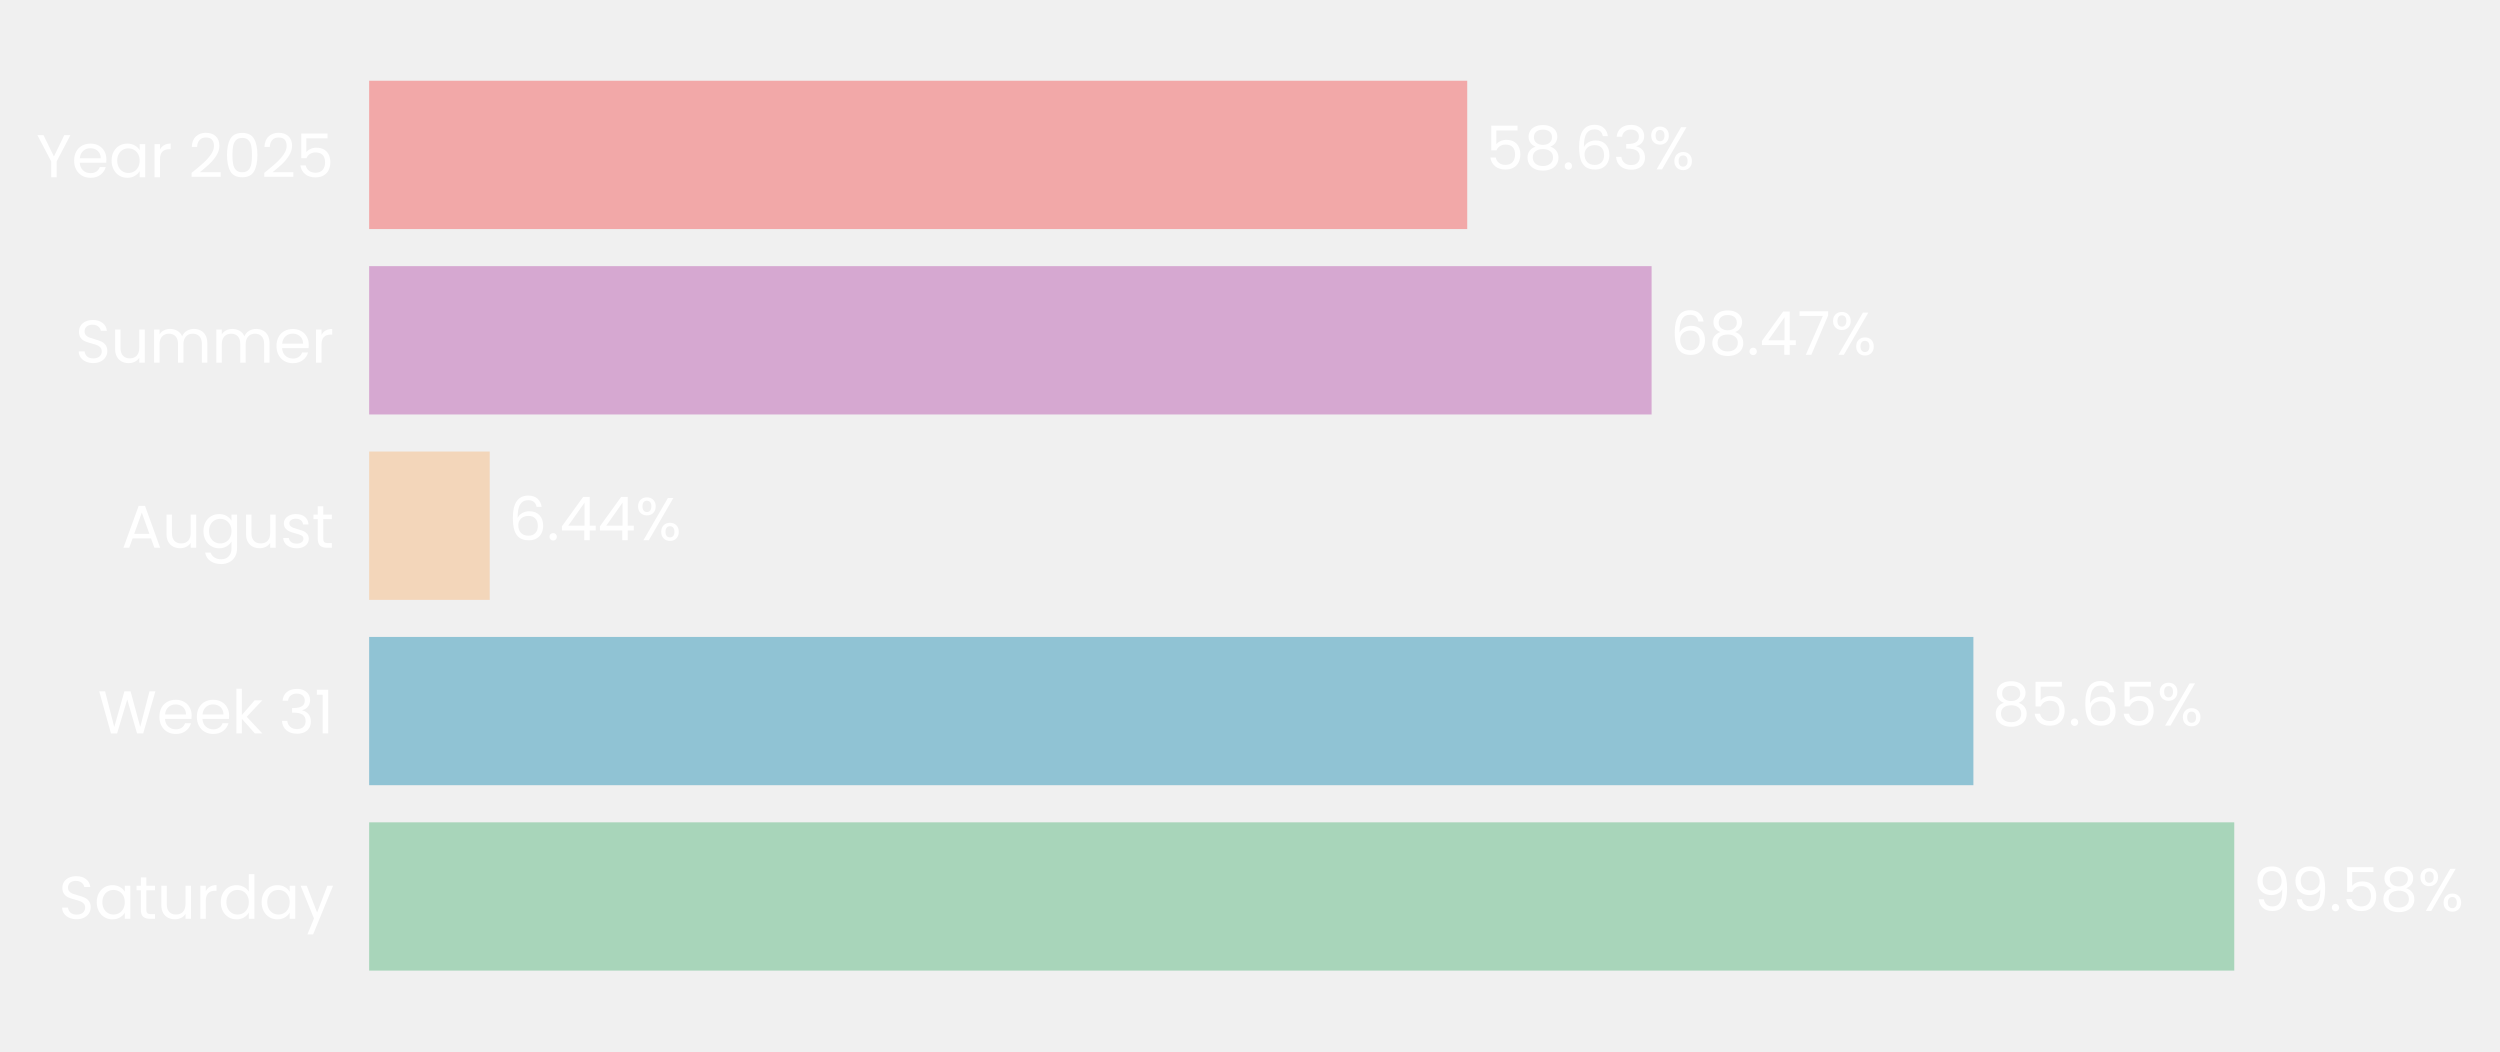
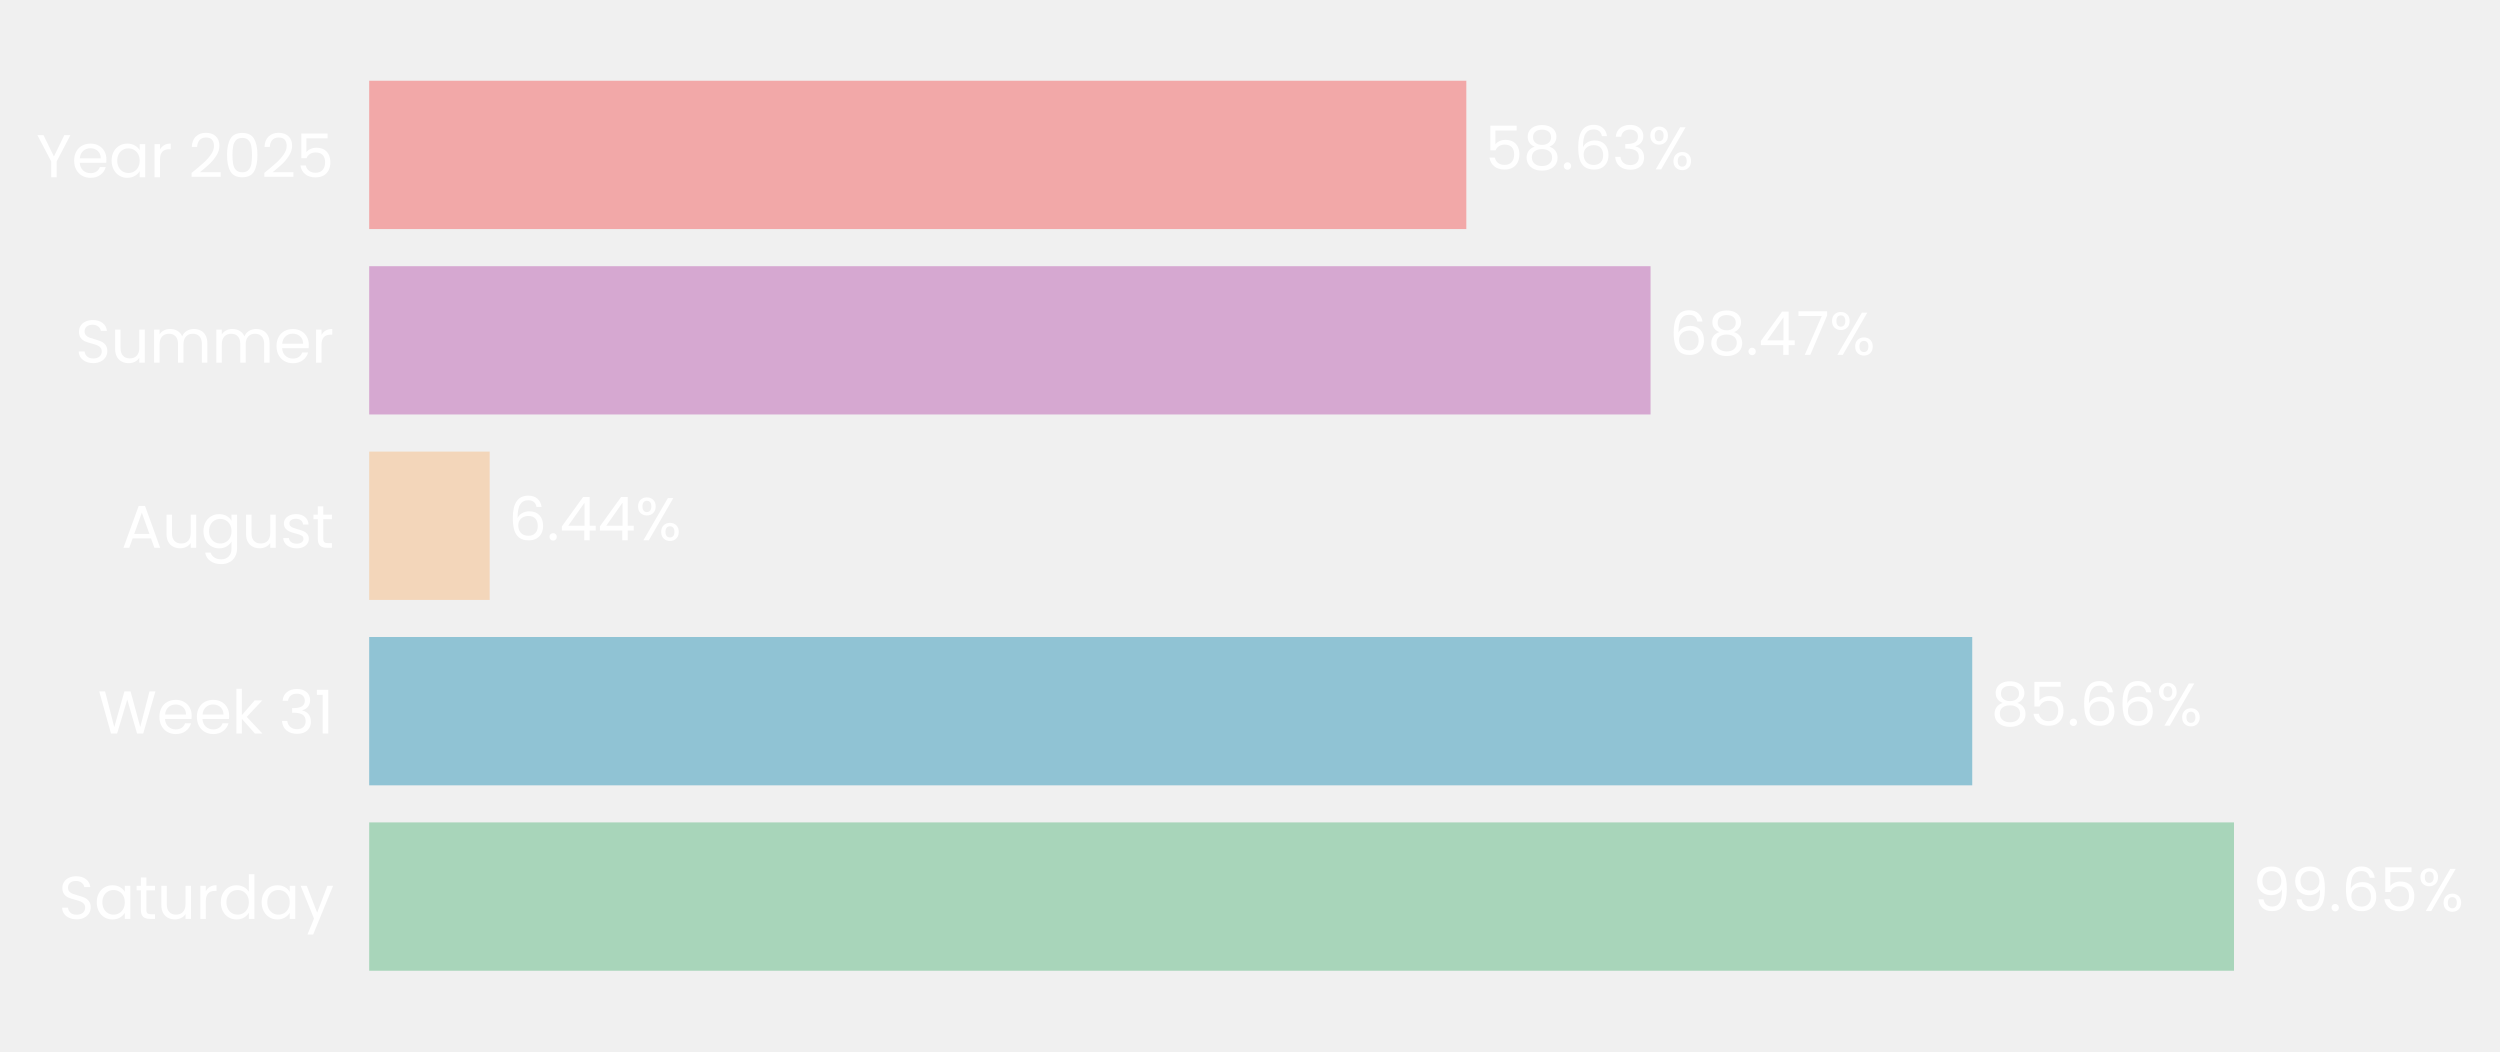
- <svg xmlns="http://www.w3.org/2000/svg" xmlns:xlink="http://www.w3.org/1999/xlink" width="496.498pt" height="208.8pt" viewBox="0 0 496.498 208.8" version="1.1">
+ <svg xmlns="http://www.w3.org/2000/svg" xmlns:xlink="http://www.w3.org/1999/xlink" width="496.442pt" height="208.8pt" viewBox="0 0 496.442 208.8" version="1.1">
  <defs>
    <style type="text/css">*{stroke-linejoin: round; stroke-linecap: butt}</style>
  </defs>
  <g id="figure_1">
    <g id="patch_1">
-       <path d="M 0 208.8  L 496.498 208.8  L 496.498 0  L 0 0  L 0 208.8  z " style="fill: none" />
+       <path d="M 0 208.8  L 496.442 208.8  L 496.442 0  L 0 0  L 0 208.8  z " style="fill: none" />
    </g>
    <g id="axes_1">
      <g id="patch_2">
-         <path d="M 73.311 201.6  L 445.273 201.6  L 445.273 7.2  L 73.311 7.2  L 73.311 201.6  z " style="fill: none" />
+         <path d="M 73.311 201.6  L 444.911 201.6  L 444.911 7.2  L 73.311 7.2  L 73.311 201.6  z " style="fill: none" />
      </g>
      <g id="patch_3">
-         <path d="M 73.311 192.764  L 443.723 192.764  L 443.723 163.309  L 73.311 163.309  z " clip-path="url(#pb1c16c9158)" style="fill: #a8d5ba" />
+         <path d="M 73.311 192.764  L 443.621 192.764  L 443.621 163.309  L 73.311 163.309  z " clip-path="url(#pa92b3c52c0)" style="fill: #a8d5ba" />
      </g>
      <g id="patch_4">
-         <path d="M 73.311 155.945  L 391.914 155.945  L 391.914 126.491  L 73.311 126.491  z " clip-path="url(#pb1c16c9158)" style="fill: #90c3d4" />
+         <path d="M 73.311 155.945  L 391.641 155.945  L 391.641 126.491  L 73.311 126.491  z " clip-path="url(#pa92b3c52c0)" style="fill: #90c3d4" />
      </g>
      <g id="patch_5">
-         <path d="M 73.311 119.127  L 97.259 119.127  L 97.259 89.673  L 73.311 89.673  z " clip-path="url(#pb1c16c9158)" style="fill: #f3d6ba" />
+         <path d="M 73.311 119.127  L 97.244 119.127  L 97.244 89.673  L 73.311 89.673  z " clip-path="url(#pa92b3c52c0)" style="fill: #f3d6ba" />
      </g>
      <g id="patch_6">
-         <path d="M 73.311 82.309  L 328.007 82.309  L 328.007 52.855  L 73.311 52.855  z " clip-path="url(#pb1c16c9158)" style="fill: #d6a8d1" />
+         <path d="M 73.311 82.309  L 327.763 82.309  L 327.763 52.855  L 73.311 52.855  z " clip-path="url(#pa92b3c52c0)" style="fill: #d6a8d1" />
      </g>
      <g id="patch_7">
-         <path d="M 73.311 45.491  L 291.389 45.491  L 291.389 16.036  L 73.311 16.036  z " clip-path="url(#pb1c16c9158)" style="fill: #f2a8a8" />
+         <path d="M 73.311 45.491  L 291.177 45.491  L 291.177 16.036  L 73.311 16.036  z " clip-path="url(#pa92b3c52c0)" style="fill: #f2a8a8" />
      </g>
      <g id="matplotlib.axis_1">
        <g id="ytick_1">
          <g id="text_1">
            <g style="fill: #ffffff" transform="translate(11.65312 182.4764) scale(0.12 -0.12)">
              <defs>
                <path id="Poppins-Regular-53" d="M 1907 -45  Q 1466 -45 1117 112  Q 768 269 569 547  Q 371 826 365 1190  L 986 1190  Q 1018 877 1245 662  Q 1472 448 1907 448  Q 2323 448 2563 656  Q 2803 864 2803 1190  Q 2803 1446 2662 1606  Q 2522 1766 2310 1849  Q 2099 1933 1741 2029  Q 1299 2144 1033 2259  Q 768 2374 579 2620  Q 390 2867 390 3283  Q 390 3648 576 3929  Q 762 4211 1098 4364  Q 1434 4518 1869 4518  Q 2496 4518 2896 4204  Q 3296 3891 3347 3373  L 2707 3373  Q 2675 3629 2438 3824  Q 2202 4019 1811 4019  Q 1446 4019 1216 3830  Q 986 3642 986 3302  Q 986 3059 1123 2905  Q 1261 2752 1462 2672  Q 1664 2592 2029 2490  Q 2470 2368 2739 2249  Q 3008 2131 3200 1884  Q 3392 1638 3392 1216  Q 3392 890 3219 602  Q 3046 314 2707 134  Q 2368 -45 1907 -45  z " transform="scale(0.015625)" />
                <path id="Poppins-Regular-61" d="M 275 1766  Q 275 2304 492 2710  Q 710 3117 1091 3341  Q 1472 3565 1939 3565  Q 2400 3565 2739 3366  Q 3078 3168 3245 2867  L 3245 3507  L 3834 3507  L 3834 0  L 3245 0  L 3245 653  Q 3072 346 2729 144  Q 2387 -58 1933 -58  Q 1466 -58 1088 172  Q 710 403 492 819  Q 275 1235 275 1766  z M 3245 1760  Q 3245 2157 3085 2451  Q 2925 2746 2653 2902  Q 2381 3059 2054 3059  Q 1728 3059 1459 2905  Q 1190 2752 1030 2457  Q 870 2163 870 1766  Q 870 1363 1030 1065  Q 1190 768 1459 611  Q 1728 454 2054 454  Q 2381 454 2653 611  Q 2925 768 3085 1065  Q 3245 1363 3245 1760  z " transform="scale(0.015625)" />
                <path id="Poppins-Regular-74" d="M 1203 3027  L 1203 960  Q 1203 704 1312 598  Q 1421 493 1690 493  L 2118 493  L 2118 0  L 1594 0  Q 1107 0 864 224  Q 621 448 621 960  L 621 3027  L 166 3027  L 166 3507  L 621 3507  L 621 4390  L 1203 4390  L 1203 3507  L 2118 3507  L 2118 3027  L 1203 3027  z " transform="scale(0.015625)" />
                <path id="Poppins-Regular-75" d="M 3603 3507  L 3603 0  L 3021 0  L 3021 518  Q 2854 250 2556 99  Q 2259 -51 1901 -51  Q 1491 -51 1164 118  Q 838 288 649 627  Q 461 966 461 1453  L 461 3507  L 1037 3507  L 1037 1530  Q 1037 1011 1299 732  Q 1562 454 2016 454  Q 2483 454 2752 742  Q 3021 1030 3021 1581  L 3021 3507  L 3603 3507  z " transform="scale(0.015625)" />
                <path id="Poppins-Regular-72" d="M 1075 2938  Q 1229 3238 1513 3404  Q 1798 3571 2208 3571  L 2208 2970  L 2054 2970  Q 1075 2970 1075 1907  L 1075 0  L 493 0  L 493 3507  L 1075 3507  L 1075 2938  z " transform="scale(0.015625)" />
                <path id="Poppins-Regular-64" d="M 275 1766  Q 275 2304 492 2710  Q 710 3117 1091 3341  Q 1472 3565 1946 3565  Q 2355 3565 2707 3376  Q 3059 3187 3245 2880  L 3245 4736  L 3834 4736  L 3834 0  L 3245 0  L 3245 659  Q 3072 346 2733 144  Q 2394 -58 1939 -58  Q 1472 -58 1091 172  Q 710 403 492 819  Q 275 1235 275 1766  z M 3245 1760  Q 3245 2157 3085 2451  Q 2925 2746 2653 2902  Q 2381 3059 2054 3059  Q 1728 3059 1459 2905  Q 1190 2752 1030 2457  Q 870 2163 870 1766  Q 870 1363 1030 1065  Q 1190 768 1459 611  Q 1728 454 2054 454  Q 2381 454 2653 611  Q 2925 768 3085 1065  Q 3245 1363 3245 1760  z " transform="scale(0.015625)" />
                <path id="Poppins-Regular-79" d="M 3514 3507  L 1402 -1651  L 800 -1651  L 1491 38  L 77 3507  L 723 3507  L 1824 666  L 2912 3507  L 3514 3507  z " transform="scale(0.015625)" />
              </defs>
              <use xlink:href="#Poppins-Regular-53" />
              <use xlink:href="#Poppins-Regular-61" transform="translate(58.7 0)" />
              <use xlink:href="#Poppins-Regular-74" transform="translate(126.3 0)" />
              <use xlink:href="#Poppins-Regular-75" transform="translate(162.7 0)" />
              <use xlink:href="#Poppins-Regular-72" transform="translate(226.7 0)" />
              <use xlink:href="#Poppins-Regular-64" transform="translate(264 0)" />
              <use xlink:href="#Poppins-Regular-61" transform="translate(331.5999 0)" />
              <use xlink:href="#Poppins-Regular-79" transform="translate(399.1999 0)" />
            </g>
          </g>
        </g>
        <g id="ytick_2">
          <g id="text_2">
            <g style="fill: #ffffff" transform="translate(19.42687 145.6582) scale(0.12 -0.12)">
              <defs>
                <path id="Poppins-Regular-57" d="M 6099 4461  L 4806 0  L 4154 0  L 3117 3590  L 2042 0  L 1395 -6  L 147 4461  L 768 4461  L 1741 678  L 2816 4461  L 3469 4461  L 4493 691  L 5472 4461  L 6099 4461  z " transform="scale(0.015625)" />
                <path id="Poppins-Regular-65" d="M 3693 1888  Q 3693 1722 3674 1536  L 870 1536  Q 902 1018 1225 726  Q 1549 435 2010 435  Q 2387 435 2640 611  Q 2893 787 2995 1082  L 3622 1082  Q 3482 576 3059 259  Q 2637 -58 2010 -58  Q 1510 -58 1116 166  Q 723 390 499 803  Q 275 1216 275 1760  Q 275 2304 492 2713  Q 710 3123 1104 3344  Q 1498 3565 2010 3565  Q 2509 3565 2893 3347  Q 3277 3130 3485 2749  Q 3693 2368 3693 1888  z M 3091 2010  Q 3091 2342 2944 2582  Q 2797 2822 2544 2947  Q 2291 3072 1984 3072  Q 1542 3072 1232 2790  Q 922 2509 877 2010  L 3091 2010  z " transform="scale(0.015625)" />
                <path id="Poppins-Regular-6b" d="M 2451 0  L 1075 1549  L 1075 0  L 493 0  L 493 4736  L 1075 4736  L 1075 1952  L 2426 3507  L 3238 3507  L 1587 1760  L 3245 0  L 2451 0  z " transform="scale(0.015625)" />
                <path id="Poppins-Regular-20" transform="scale(0.015625)" />
                <path id="Poppins-Regular-33" d="M 384 3462  Q 429 4051 838 4384  Q 1248 4717 1901 4717  Q 2336 4717 2653 4560  Q 2970 4403 3133 4134  Q 3296 3866 3296 3526  Q 3296 3130 3069 2842  Q 2842 2554 2477 2470  L 2477 2438  Q 2893 2336 3136 2035  Q 3379 1734 3379 1248  Q 3379 883 3212 592  Q 3046 301 2713 134  Q 2381 -32 1914 -32  Q 1235 -32 800 323  Q 365 678 314 1331  L 877 1331  Q 922 947 1190 704  Q 1459 461 1907 461  Q 2355 461 2588 694  Q 2822 928 2822 1299  Q 2822 1779 2502 1990  Q 2182 2202 1536 2202  L 1389 2202  L 1389 2688  L 1542 2688  Q 2131 2694 2432 2883  Q 2733 3072 2733 3469  Q 2733 3808 2512 4013  Q 2291 4218 1882 4218  Q 1485 4218 1241 4013  Q 998 3808 954 3462  L 384 3462  z " transform="scale(0.015625)" />
                <path id="Poppins-Regular-31" d="M 243 4096  L 243 4627  L 1446 4627  L 1446 0  L 858 0  L 858 4096  L 243 4096  z " transform="scale(0.015625)" />
              </defs>
              <use xlink:href="#Poppins-Regular-57" />
              <use xlink:href="#Poppins-Regular-65" transform="translate(97.59999 0)" />
              <use xlink:href="#Poppins-Regular-65" transform="translate(159.6 0)" />
              <use xlink:href="#Poppins-Regular-6b" transform="translate(221.6 0)" />
              <use xlink:href="#Poppins-Regular-20" transform="translate(273.0999 0)" />
              <use xlink:href="#Poppins-Regular-33" transform="translate(299.7999 0)" />
              <use xlink:href="#Poppins-Regular-31" transform="translate(358.6999 0)" />
            </g>
          </g>
        </g>
        <g id="ytick_3">
          <g id="text_3">
            <g style="fill: #ffffff" transform="translate(24.11812 108.78) scale(0.12 -0.12)">
              <defs>
                <path id="Poppins-Regular-41" d="M 3130 992  L 1184 992  L 826 0  L 211 0  L 1824 4435  L 2496 4435  L 4102 0  L 3488 0  L 3130 992  z M 2963 1466  L 2157 3718  L 1350 1466  L 2963 1466  z " transform="scale(0.015625)" />
                <path id="Poppins-Regular-67" d="M 1939 3565  Q 2394 3565 2736 3366  Q 3078 3168 3245 2867  L 3245 3507  L 3834 3507  L 3834 -77  Q 3834 -557 3629 -931  Q 3424 -1306 3043 -1517  Q 2662 -1728 2157 -1728  Q 1466 -1728 1005 -1401  Q 544 -1075 461 -512  L 1037 -512  Q 1133 -832 1433 -1027  Q 1734 -1222 2157 -1222  Q 2637 -1222 2941 -921  Q 3245 -621 3245 -77  L 3245 659  Q 3072 352 2733 147  Q 2394 -58 1939 -58  Q 1472 -58 1091 172  Q 710 403 492 819  Q 275 1235 275 1766  Q 275 2304 492 2710  Q 710 3117 1091 3341  Q 1472 3565 1939 3565  z M 3245 1760  Q 3245 2157 3085 2451  Q 2925 2746 2653 2902  Q 2381 3059 2054 3059  Q 1728 3059 1459 2905  Q 1190 2752 1030 2457  Q 870 2163 870 1766  Q 870 1363 1030 1065  Q 1190 768 1459 611  Q 1728 454 2054 454  Q 2381 454 2653 611  Q 2925 768 3085 1065  Q 3245 1363 3245 1760  z " transform="scale(0.015625)" />
                <path id="Poppins-Regular-73" d="M 1734 -58  Q 1331 -58 1011 80  Q 691 218 505 464  Q 320 710 301 1030  L 902 1030  Q 928 768 1149 601  Q 1370 435 1728 435  Q 2061 435 2253 582  Q 2445 730 2445 954  Q 2445 1184 2240 1296  Q 2035 1408 1606 1517  Q 1216 1619 969 1724  Q 723 1830 547 2038  Q 371 2246 371 2586  Q 371 2854 531 3078  Q 691 3302 985 3433  Q 1280 3565 1658 3565  Q 2240 3565 2598 3270  Q 2957 2976 2982 2464  L 2400 2464  Q 2381 2739 2179 2905  Q 1978 3072 1638 3072  Q 1325 3072 1139 2937  Q 954 2803 954 2586  Q 954 2413 1066 2301  Q 1178 2189 1347 2121  Q 1517 2054 1818 1971  Q 2195 1869 2432 1769  Q 2669 1670 2838 1472  Q 3008 1274 3014 954  Q 3014 666 2854 435  Q 2694 205 2403 73  Q 2112 -58 1734 -58  z " transform="scale(0.015625)" />
              </defs>
              <use xlink:href="#Poppins-Regular-41" />
              <use xlink:href="#Poppins-Regular-75" transform="translate(67.39999 0)" />
              <use xlink:href="#Poppins-Regular-67" transform="translate(131.4 0)" />
              <use xlink:href="#Poppins-Regular-75" transform="translate(199 0)" />
              <use xlink:href="#Poppins-Regular-73" transform="translate(263 0)" />
              <use xlink:href="#Poppins-Regular-74" transform="translate(315.2 0)" />
            </g>
          </g>
        </g>
        <g id="ytick_4">
          <g id="text_4">
            <g style="fill: #ffffff" transform="translate(14.95125 72.02182) scale(0.12 -0.12)">
              <defs>
                <path id="Poppins-Regular-6d" d="M 4710 3571  Q 5120 3571 5440 3401  Q 5760 3232 5945 2893  Q 6131 2554 6131 2067  L 6131 0  L 5555 0  L 5555 1984  Q 5555 2509 5296 2787  Q 5037 3066 4595 3066  Q 4141 3066 3872 2774  Q 3603 2483 3603 1933  L 3603 0  L 3027 0  L 3027 1984  Q 3027 2509 2768 2787  Q 2509 3066 2067 3066  Q 1613 3066 1344 2774  Q 1075 2483 1075 1933  L 1075 0  L 493 0  L 493 3507  L 1075 3507  L 1075 3002  Q 1248 3277 1539 3424  Q 1830 3571 2182 3571  Q 2624 3571 2963 3372  Q 3302 3174 3469 2790  Q 3616 3162 3955 3366  Q 4294 3571 4710 3571  z " transform="scale(0.015625)" />
              </defs>
              <use xlink:href="#Poppins-Regular-53" />
              <use xlink:href="#Poppins-Regular-75" transform="translate(58.7 0)" />
              <use xlink:href="#Poppins-Regular-6d" transform="translate(122.7 0)" />
              <use xlink:href="#Poppins-Regular-6d" transform="translate(225.7 0)" />
              <use xlink:href="#Poppins-Regular-65" transform="translate(328.7 0)" />
              <use xlink:href="#Poppins-Regular-72" transform="translate(390.6999 0)" />
            </g>
          </g>
        </g>
        <g id="ytick_5">
          <g id="text_5">
            <g style="fill: #ffffff" transform="translate(7.2 35.20364) scale(0.12 -0.12)">
              <defs>
                <path id="Poppins-Regular-59" d="M 3616 4461  L 2163 1683  L 2163 0  L 1581 0  L 1581 1683  L 122 4461  L 768 4461  L 1869 2202  L 2970 4461  L 3616 4461  z " transform="scale(0.015625)" />
                <path id="Poppins-Regular-32" d="M 326 467  Q 1139 1120 1600 1539  Q 2061 1958 2377 2416  Q 2694 2874 2694 3315  Q 2694 3731 2492 3971  Q 2291 4211 1843 4211  Q 1408 4211 1168 3939  Q 928 3667 909 3213  L 346 3213  Q 371 3930 780 4320  Q 1190 4710 1837 4710  Q 2496 4710 2883 4345  Q 3270 3981 3270 3341  Q 3270 2810 2953 2307  Q 2637 1805 2233 1424  Q 1830 1043 1203 538  L 3405 538  L 3405 51  L 326 51  L 326 467  z " transform="scale(0.015625)" />
                <path id="Poppins-Regular-30" d="M 397 2362  Q 397 3462 755 4080  Q 1114 4698 2010 4698  Q 2899 4698 3257 4080  Q 3616 3462 3616 2362  Q 3616 1242 3257 621  Q 2899 0 2010 0  Q 1114 0 755 621  Q 397 1242 397 2362  z M 3040 2362  Q 3040 2918 2966 3305  Q 2893 3693 2665 3929  Q 2438 4166 2010 4166  Q 1574 4166 1347 3929  Q 1120 3693 1046 3305  Q 973 2918 973 2362  Q 973 1786 1046 1395  Q 1120 1005 1347 768  Q 1574 531 2010 531  Q 2438 531 2665 768  Q 2893 1005 2966 1395  Q 3040 1786 3040 2362  z " transform="scale(0.015625)" />
                <path id="Poppins-Regular-35" d="M 3347 4122  L 1101 4122  L 1101 2662  Q 1248 2867 1536 2998  Q 1824 3130 2157 3130  Q 2688 3130 3021 2909  Q 3354 2688 3498 2339  Q 3642 1990 3642 1600  Q 3642 1139 3469 774  Q 3296 410 2941 198  Q 2586 -13 2061 -13  Q 1389 -13 973 332  Q 557 678 467 1254  L 1037 1254  Q 1120 890 1389 685  Q 1658 480 2067 480  Q 2573 480 2829 784  Q 3085 1088 3085 1587  Q 3085 2086 2829 2358  Q 2573 2630 2074 2630  Q 1734 2630 1481 2467  Q 1229 2304 1114 2022  L 563 2022  L 563 4634  L 3347 4634  L 3347 4122  z " transform="scale(0.015625)" />
              </defs>
              <use xlink:href="#Poppins-Regular-59" />
              <use xlink:href="#Poppins-Regular-65" transform="translate(58.39999 0)" />
              <use xlink:href="#Poppins-Regular-61" transform="translate(120.4 0)" />
              <use xlink:href="#Poppins-Regular-72" transform="translate(188 0)" />
              <use xlink:href="#Poppins-Regular-20" transform="translate(225.3 0)" />
              <use xlink:href="#Poppins-Regular-32" transform="translate(252 0)" />
              <use xlink:href="#Poppins-Regular-30" transform="translate(309.4999 0)" />
              <use xlink:href="#Poppins-Regular-32" transform="translate(372.2999 0)" />
              <use xlink:href="#Poppins-Regular-35" transform="translate(429.7999 0)" />
            </g>
          </g>
        </g>
      </g>
      <g id="text_6">
-         <g style="fill: #ffffff" transform="translate(447.4425 180.9164) scale(0.12 -0.12)">
+         <g style="fill: #ffffff" transform="translate(447.3372 180.9164) scale(0.12 -0.12)">
          <defs>
            <path id="Poppins-Regular-39" d="M 1146 1242  Q 1210 877 1443 678  Q 1677 480 2074 480  Q 2605 480 2857 896  Q 3110 1312 3098 2298  Q 2963 2010 2649 1846  Q 2336 1683 1952 1683  Q 1523 1683 1187 1859  Q 851 2035 659 2374  Q 467 2714 467 3194  Q 467 3878 864 4297  Q 1261 4717 1990 4717  Q 2886 4717 3248 4134  Q 3610 3552 3610 2400  Q 3610 1594 3466 1069  Q 3322 544 2979 269  Q 2637 -6 2042 -6  Q 1389 -6 1024 346  Q 659 698 608 1242  L 1146 1242  z M 2048 2176  Q 2477 2176 2752 2441  Q 3027 2707 3027 3162  Q 3027 3642 2758 3936  Q 2490 4230 2003 4230  Q 1555 4230 1289 3948  Q 1024 3667 1024 3206  Q 1024 2739 1286 2457  Q 1549 2176 2048 2176  z " transform="scale(0.015625)" />
            <path id="Poppins-Regular-2e" d="M 678 -38  Q 512 -38 397 77  Q 282 192 282 358  Q 282 525 397 640  Q 512 755 678 755  Q 838 755 950 640  Q 1062 525 1062 358  Q 1062 192 950 77  Q 838 -38 678 -38  z " transform="scale(0.015625)" />
-             <path id="Poppins-Regular-38" d="M 1242 2406  Q 883 2547 691 2816  Q 499 3085 499 3469  Q 499 3814 672 4092  Q 845 4371 1187 4534  Q 1530 4698 2016 4698  Q 2502 4698 2844 4534  Q 3187 4371 3363 4092  Q 3539 3814 3539 3469  Q 3539 3098 3340 2819  Q 3142 2541 2797 2406  Q 3194 2285 3427 1981  Q 3661 1677 3661 1248  Q 3661 832 3456 521  Q 3251 211 2876 41  Q 2502 -128 2016 -128  Q 1530 -128 1162 41  Q 794 211 589 521  Q 384 832 384 1248  Q 384 1677 614 1984  Q 845 2291 1242 2406  z M 2976 3398  Q 2976 3789 2720 4000  Q 2464 4211 2016 4211  Q 1574 4211 1318 4000  Q 1062 3789 1062 3392  Q 1062 3034 1328 2816  Q 1594 2598 2016 2598  Q 2445 2598 2710 2819  Q 2976 3040 2976 3398  z M 2016 2150  Q 1542 2150 1241 1929  Q 941 1709 941 1267  Q 941 858 1232 608  Q 1523 358 2016 358  Q 2509 358 2797 608  Q 3085 858 3085 1267  Q 3085 1696 2790 1923  Q 2496 2150 2016 2150  z " transform="scale(0.015625)" />
+             <path id="Poppins-Regular-36" d="M 2976 3526  Q 2835 4237 2099 4237  Q 1530 4237 1248 3798  Q 966 3360 973 2355  Q 1120 2688 1462 2877  Q 1805 3066 2227 3066  Q 2886 3066 3280 2656  Q 3674 2246 3674 1523  Q 3674 1088 3504 742  Q 3334 397 2992 192  Q 2650 -13 2163 -13  Q 1504 -13 1133 281  Q 762 576 614 1094  Q 467 1613 467 2374  Q 467 4723 2106 4723  Q 2733 4723 3091 4384  Q 3450 4045 3514 3526  L 2976 3526  z M 2106 2573  Q 1830 2573 1587 2461  Q 1344 2349 1193 2121  Q 1043 1894 1043 1568  Q 1043 1082 1324 778  Q 1606 474 2131 474  Q 2579 474 2844 752  Q 3110 1030 3110 1504  Q 3110 2003 2854 2288  Q 2598 2573 2106 2573  z " transform="scale(0.015625)" />
            <path id="Poppins-Regular-25" d="M 269 3584  Q 269 4019 531 4278  Q 794 4538 1203 4538  Q 1613 4538 1875 4278  Q 2138 4019 2138 3584  Q 2138 3142 1875 2883  Q 1613 2624 1203 2624  Q 794 2624 531 2883  Q 269 3142 269 3584  z M 4006 4467  L 1414 0  L 838 0  L 3430 4467  L 4006 4467  z M 1203 4179  Q 986 4179 861 4028  Q 736 3878 736 3584  Q 736 3290 861 3136  Q 986 2982 1203 2982  Q 1421 2982 1549 3139  Q 1677 3296 1677 3584  Q 1677 3878 1549 4028  Q 1421 4179 1203 4179  z M 2720 883  Q 2720 1325 2982 1584  Q 3245 1843 3654 1843  Q 4064 1843 4323 1584  Q 4582 1325 4582 883  Q 4582 448 4323 185  Q 4064 -77 3654 -77  Q 3245 -77 2982 182  Q 2720 442 2720 883  z M 3648 1478  Q 3430 1478 3302 1328  Q 3174 1178 3174 883  Q 3174 595 3302 444  Q 3430 294 3648 294  Q 3866 294 3994 444  Q 4122 595 4122 883  Q 4122 1178 3994 1328  Q 3866 1478 3648 1478  z " transform="scale(0.015625)" />
          </defs>
          <use xlink:href="#Poppins-Regular-39" />
          <use xlink:href="#Poppins-Regular-39" transform="translate(62.99999 0)" />
          <use xlink:href="#Poppins-Regular-2e" transform="translate(126 0)" />
-           <use xlink:href="#Poppins-Regular-35" transform="translate(147 0)" />
-           <use xlink:href="#Poppins-Regular-38" transform="translate(209.7999 0)" />
-           <use xlink:href="#Poppins-Regular-25" transform="translate(272.8999 0)" />
+           <use xlink:href="#Poppins-Regular-36" transform="translate(147 0)" />
+           <use xlink:href="#Poppins-Regular-35" transform="translate(210.4999 0)" />
+           <use xlink:href="#Poppins-Regular-25" transform="translate(273.2999 0)" />
        </g>
      </g>
      <g id="text_7">
-         <g style="fill: #ffffff" transform="translate(395.6336 144.0982) scale(0.12 -0.12)">
+         <g style="fill: #ffffff" transform="translate(395.3574 144.0982) scale(0.12 -0.12)">
          <defs>
-             <path id="Poppins-Regular-36" d="M 2976 3526  Q 2835 4237 2099 4237  Q 1530 4237 1248 3798  Q 966 3360 973 2355  Q 1120 2688 1462 2877  Q 1805 3066 2227 3066  Q 2886 3066 3280 2656  Q 3674 2246 3674 1523  Q 3674 1088 3504 742  Q 3334 397 2992 192  Q 2650 -13 2163 -13  Q 1504 -13 1133 281  Q 762 576 614 1094  Q 467 1613 467 2374  Q 467 4723 2106 4723  Q 2733 4723 3091 4384  Q 3450 4045 3514 3526  L 2976 3526  z M 2106 2573  Q 1830 2573 1587 2461  Q 1344 2349 1193 2121  Q 1043 1894 1043 1568  Q 1043 1082 1324 778  Q 1606 474 2131 474  Q 2579 474 2844 752  Q 3110 1030 3110 1504  Q 3110 2003 2854 2288  Q 2598 2573 2106 2573  z " transform="scale(0.015625)" />
+             <path id="Poppins-Regular-38" d="M 1242 2406  Q 883 2547 691 2816  Q 499 3085 499 3469  Q 499 3814 672 4092  Q 845 4371 1187 4534  Q 1530 4698 2016 4698  Q 2502 4698 2844 4534  Q 3187 4371 3363 4092  Q 3539 3814 3539 3469  Q 3539 3098 3340 2819  Q 3142 2541 2797 2406  Q 3194 2285 3427 1981  Q 3661 1677 3661 1248  Q 3661 832 3456 521  Q 3251 211 2876 41  Q 2502 -128 2016 -128  Q 1530 -128 1162 41  Q 794 211 589 521  Q 384 832 384 1248  Q 384 1677 614 1984  Q 845 2291 1242 2406  z M 2976 3398  Q 2976 3789 2720 4000  Q 2464 4211 2016 4211  Q 1574 4211 1318 4000  Q 1062 3789 1062 3392  Q 1062 3034 1328 2816  Q 1594 2598 2016 2598  Q 2445 2598 2710 2819  Q 2976 3040 2976 3398  z M 2016 2150  Q 1542 2150 1241 1929  Q 941 1709 941 1267  Q 941 858 1232 608  Q 1523 358 2016 358  Q 2509 358 2797 608  Q 3085 858 3085 1267  Q 3085 1696 2790 1923  Q 2496 2150 2016 2150  z " transform="scale(0.015625)" />
          </defs>
          <use xlink:href="#Poppins-Regular-38" />
          <use xlink:href="#Poppins-Regular-35" transform="translate(63.09999 0)" />
          <use xlink:href="#Poppins-Regular-2e" transform="translate(125.9 0)" />
          <use xlink:href="#Poppins-Regular-36" transform="translate(146.9 0)" />
-           <use xlink:href="#Poppins-Regular-35" transform="translate(210.3999 0)" />
-           <use xlink:href="#Poppins-Regular-25" transform="translate(273.1999 0)" />
+           <use xlink:href="#Poppins-Regular-36" transform="translate(210.3999 0)" />
+           <use xlink:href="#Poppins-Regular-25" transform="translate(273.8999 0)" />
        </g>
      </g>
      <g id="text_8">
-         <g style="fill: #ffffff" transform="translate(100.9784 107.28) scale(0.12 -0.12)">
+         <g style="fill: #ffffff" transform="translate(100.9598 107.28) scale(0.12 -0.12)">
          <defs>
            <path id="Poppins-Regular-34" d="M 256 1030  L 256 1472  L 2502 4582  L 3200 4582  L 3200 1536  L 3840 1536  L 3840 1030  L 3200 1030  L 3200 0  L 2624 0  L 2624 1030  L 256 1030  z M 2650 3974  L 928 1536  L 2650 1536  L 2650 3974  z " transform="scale(0.015625)" />
          </defs>
          <use xlink:href="#Poppins-Regular-36" />
          <use xlink:href="#Poppins-Regular-2e" transform="translate(63.49999 0)" />
          <use xlink:href="#Poppins-Regular-34" transform="translate(84.49997 0)" />
          <use xlink:href="#Poppins-Regular-34" transform="translate(147.4 0)" />
          <use xlink:href="#Poppins-Regular-25" transform="translate(210.3 0)" />
        </g>
      </g>
      <g id="text_9">
-         <g style="fill: #ffffff" transform="translate(331.7268 70.46182) scale(0.12 -0.12)">
+         <g style="fill: #ffffff" transform="translate(331.4786 70.46182) scale(0.12 -0.12)">
          <defs>
            <path id="Poppins-Regular-37" d="M 3245 4173  L 1466 0  L 877 0  L 2682 4115  L 211 4115  L 211 4614  L 3245 4614  L 3245 4173  z " transform="scale(0.015625)" />
          </defs>
          <use xlink:href="#Poppins-Regular-36" />
          <use xlink:href="#Poppins-Regular-38" transform="translate(63.49999 0)" />
          <use xlink:href="#Poppins-Regular-2e" transform="translate(126.6 0)" />
          <use xlink:href="#Poppins-Regular-34" transform="translate(147.6 0)" />
          <use xlink:href="#Poppins-Regular-37" transform="translate(210.5 0)" />
          <use xlink:href="#Poppins-Regular-25" transform="translate(265.0999 0)" />
        </g>
      </g>
      <g id="text_10">
-         <g style="fill: #ffffff" transform="translate(295.1082 33.64364) scale(0.12 -0.12)">
+         <g style="fill: #ffffff" transform="translate(294.8935 33.64364) scale(0.12 -0.12)">
          <use xlink:href="#Poppins-Regular-35" />
          <use xlink:href="#Poppins-Regular-38" transform="translate(62.79999 0)" />
          <use xlink:href="#Poppins-Regular-2e" transform="translate(125.9 0)" />
          <use xlink:href="#Poppins-Regular-36" transform="translate(146.9 0)" />
          <use xlink:href="#Poppins-Regular-33" transform="translate(210.3999 0)" />
          <use xlink:href="#Poppins-Regular-25" transform="translate(269.2999 0)" />
        </g>
      </g>
    </g>
  </g>
  <defs>
-     <clipPath id="pb1c16c9158">
-       <rect x="73.311" y="7.2" width="371.962" height="194.4" />
+     <clipPath id="pa92b3c52c0">
+       <rect x="73.311" y="7.2" width="371.6" height="194.4" />
    </clipPath>
  </defs>
</svg>
